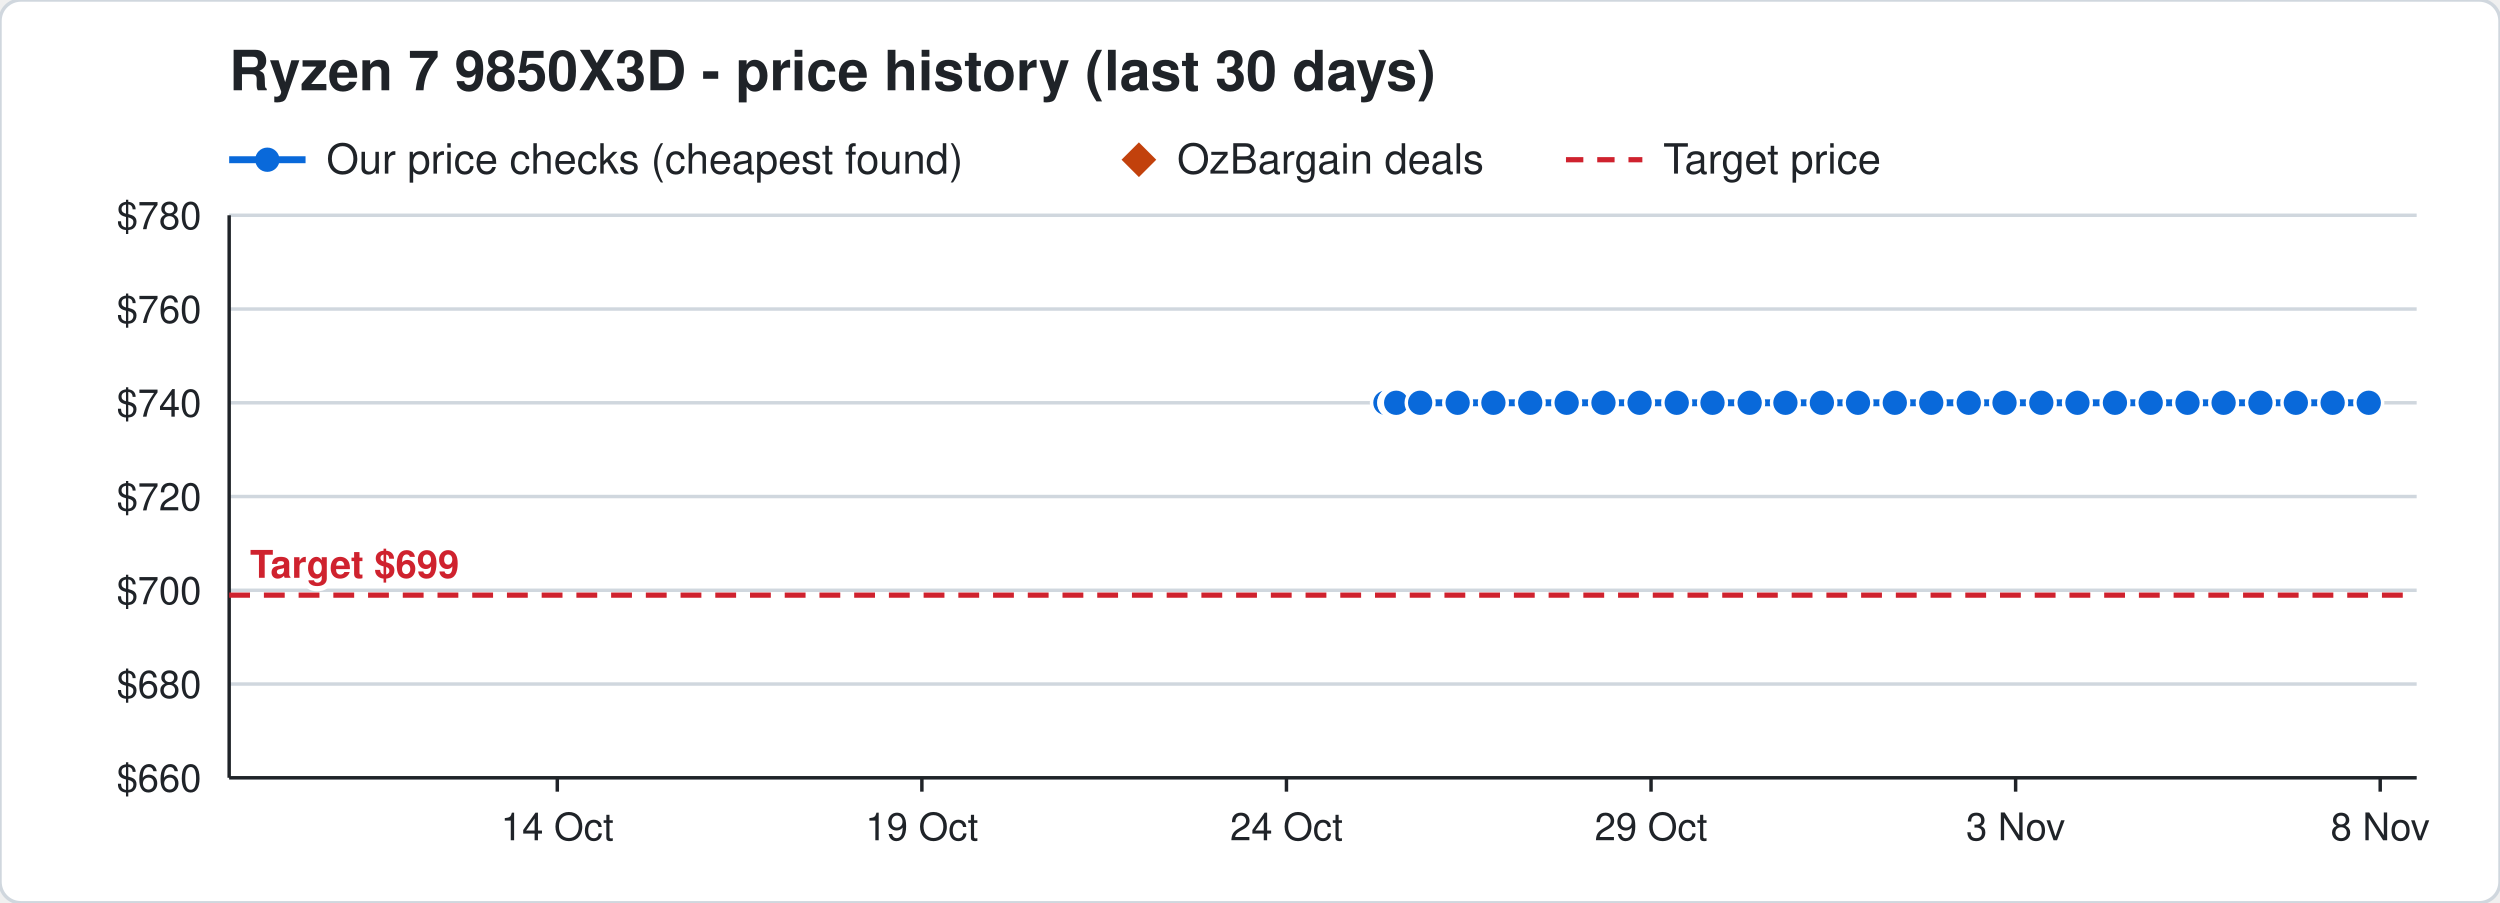
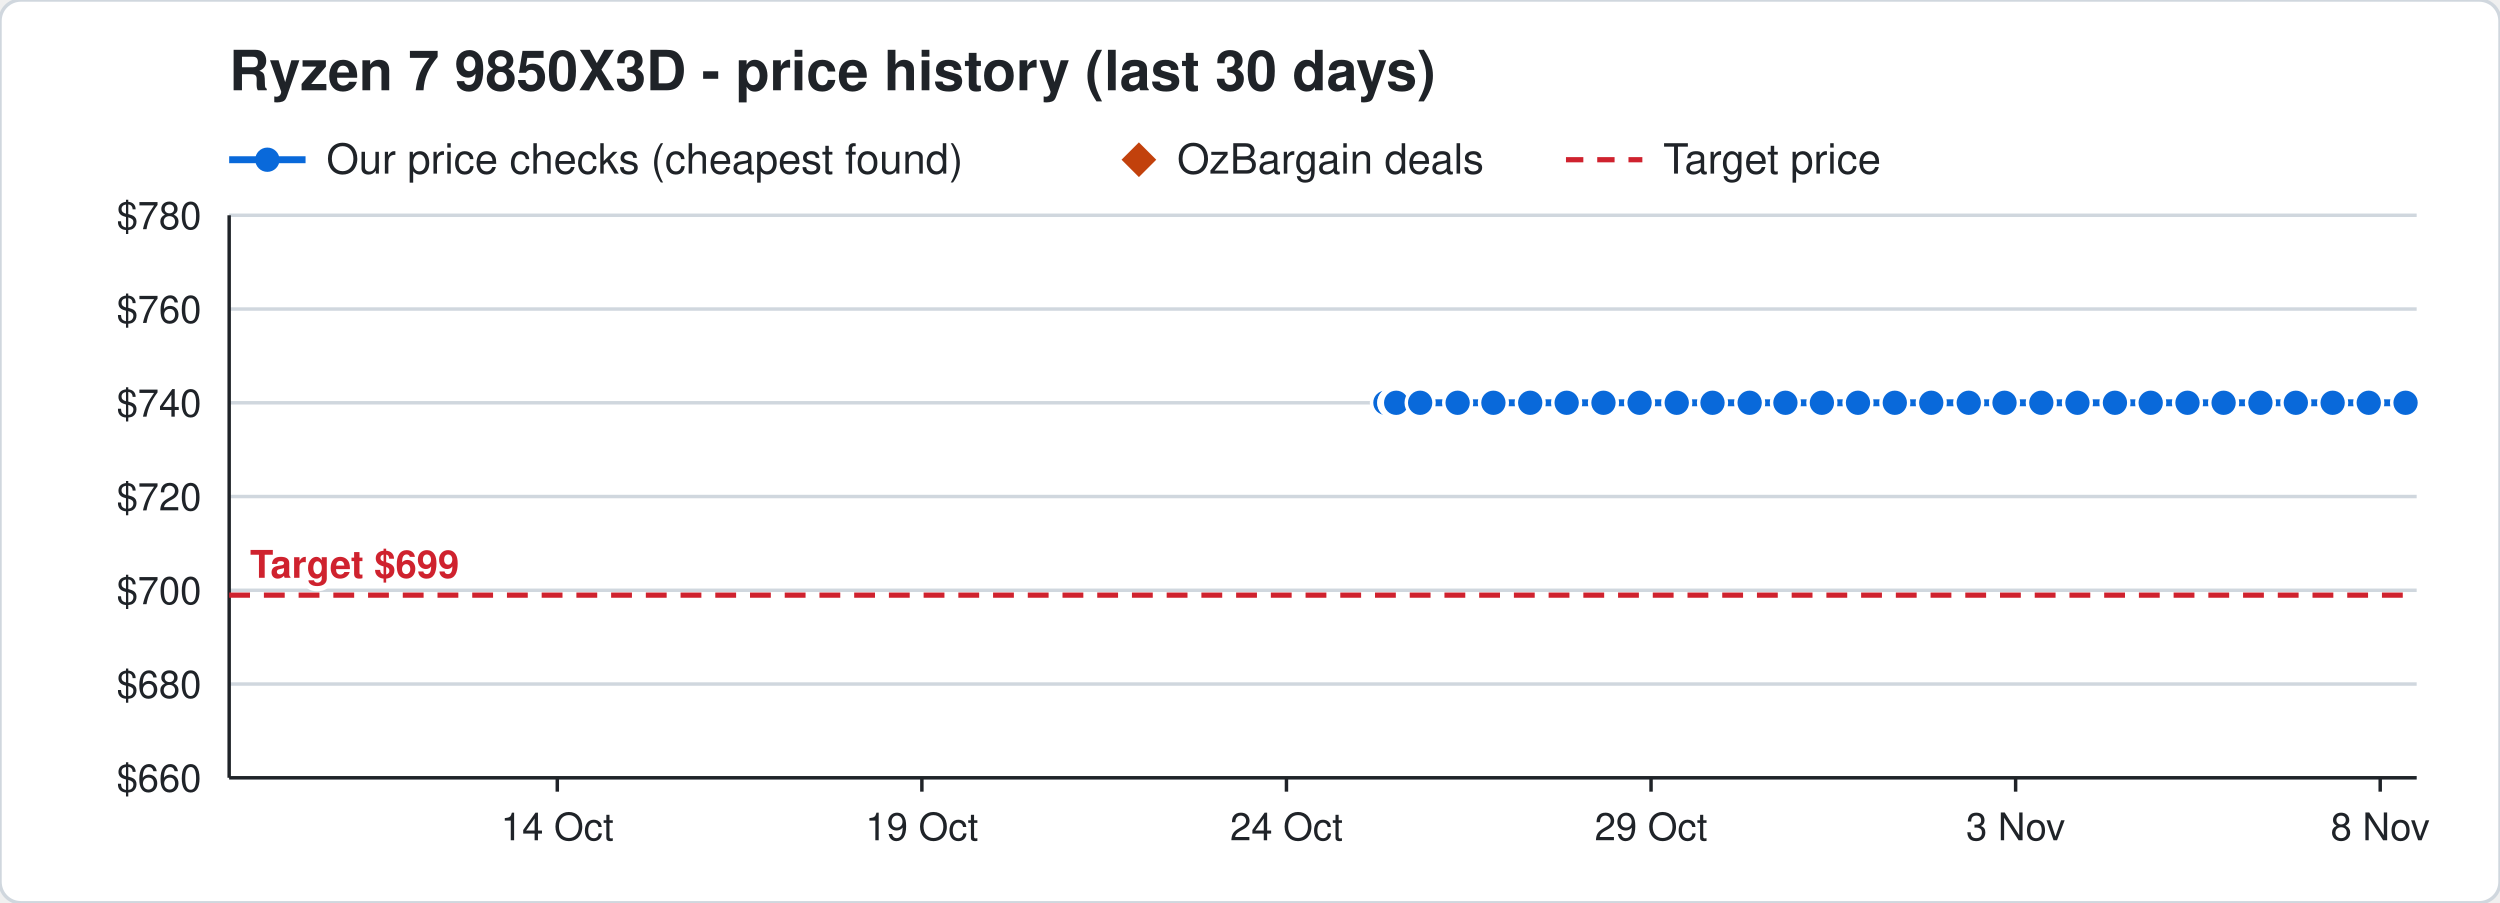
<svg xmlns="http://www.w3.org/2000/svg" width="720" height="260" viewBox="0 0 720 260" font-family="Segoe UI, Helvetica, Arial, sans-serif">
  <rect width="720" height="260" rx="6" fill="#ffffff" stroke="#d0d7de" />
  <text x="66" y="26" font-size="16" font-weight="700" fill="#1f2328">Ryzen 7 9850X3D - price history (last 30 days)</text>
  <line x1="66" y1="46" x2="88" y2="46" stroke="#0969da" stroke-width="2" />
  <circle cx="77" cy="46" r="3.5" fill="#0969da" />
  <text x="94" y="50" font-size="12" fill="#1f2328">Our price checks (cheapest found)</text>
  <path d="M328 41 l5 5 l-5 5 l-5 -5 z" fill="#c2410c" />
  <text x="339" y="50" font-size="12" fill="#1f2328">OzBargain deals</text>
  <line x1="451" y1="46" x2="473" y2="46" stroke="#cf222e" stroke-width="1.5" stroke-dasharray="5 4" />
  <text x="479" y="50" font-size="12" fill="#1f2328">Target price</text>
  <line x1="66" y1="224.0" x2="696" y2="224.0" stroke="#d0d7de" />
  <text x="58" y="228.0" font-size="11" text-anchor="end" fill="#1f2328">$660</text>
  <line x1="66" y1="197.0" x2="696" y2="197.0" stroke="#d0d7de" />
  <text x="58" y="201.0" font-size="11" text-anchor="end" fill="#1f2328">$680</text>
  <line x1="66" y1="170.0" x2="696" y2="170.0" stroke="#d0d7de" />
  <text x="58" y="174.0" font-size="11" text-anchor="end" fill="#1f2328">$700</text>
  <line x1="66" y1="143.0" x2="696" y2="143.0" stroke="#d0d7de" />
  <text x="58" y="147.0" font-size="11" text-anchor="end" fill="#1f2328">$720</text>
  <line x1="66" y1="116.0" x2="696" y2="116.0" stroke="#d0d7de" />
  <text x="58" y="120.0" font-size="11" text-anchor="end" fill="#1f2328">$740</text>
  <line x1="66" y1="89.0" x2="696" y2="89.0" stroke="#d0d7de" />
  <text x="58" y="93.0" font-size="11" text-anchor="end" fill="#1f2328">$760</text>
  <line x1="66" y1="62.0" x2="696" y2="62.0" stroke="#d0d7de" />
  <text x="58" y="66.0" font-size="11" text-anchor="end" fill="#1f2328">$780</text>
  <line x1="685.5" y1="224" x2="685.5" y2="228" stroke="#1f2328" />
  <text x="685.5" y="242" font-size="11" text-anchor="middle" fill="#1f2328">8 Nov</text>
  <line x1="580.5" y1="224" x2="580.5" y2="228" stroke="#1f2328" />
  <text x="580.5" y="242" font-size="11" text-anchor="middle" fill="#1f2328">3 Nov</text>
  <line x1="475.5" y1="224" x2="475.5" y2="228" stroke="#1f2328" />
  <text x="475.5" y="242" font-size="11" text-anchor="middle" fill="#1f2328">29 Oct</text>
  <line x1="370.5" y1="224" x2="370.5" y2="228" stroke="#1f2328" />
  <text x="370.5" y="242" font-size="11" text-anchor="middle" fill="#1f2328">24 Oct</text>
  <line x1="265.5" y1="224" x2="265.5" y2="228" stroke="#1f2328" />
  <text x="265.5" y="242" font-size="11" text-anchor="middle" fill="#1f2328">19 Oct</text>
  <line x1="160.5" y1="224" x2="160.5" y2="228" stroke="#1f2328" />
  <text x="160.5" y="242" font-size="11" text-anchor="middle" fill="#1f2328">14 Oct</text>
  <line x1="66" y1="224" x2="696" y2="224" stroke="#1f2328" />
  <line x1="66" y1="62" x2="66" y2="224" stroke="#1f2328" />
  <line x1="66" y1="171.4" x2="696" y2="171.4" stroke="#cf222e" stroke-width="1.5" stroke-dasharray="6 4" />
  <text x="72" y="166.4" font-size="11" font-weight="700" text-anchor="start" fill="#cf222e" stroke="#ffffff" stroke-width="3" paint-order="stroke">Target $699</text>
-   <polyline points="399.0,116.0 401.1,116.0 401.2,116.0 401.9,116.0 402.0,116.0 402.1,116.0 409.0,116.0 419.8,116.0 430.1,116.0 440.7,116.0 451.2,116.0 461.8,116.0 472.2,116.0 482.9,116.0 493.2,116.0 503.9,116.0 514.2,116.0 524.7,116.0 535.1,116.0 545.7,116.0 556.2,116.0 567.0,116.0 577.3,116.0 587.9,116.0 598.3,116.0 609.1,116.0 619.4,116.0 630.0,116.0 640.4,116.0 651.0,116.0 661.2,116.0 671.8,116.0 682.2,116.0" fill="none" stroke="#0969da" stroke-width="2" />
+   <polyline points="399.0,116.0 401.1,116.0 401.2,116.0 401.9,116.0 402.0,116.0 402.1,116.0 409.0,116.0 419.8,116.0 430.1,116.0 440.7,116.0 451.2,116.0 461.8,116.0 472.2,116.0 482.9,116.0 493.2,116.0 503.9,116.0 514.2,116.0 524.7,116.0 535.1,116.0 545.7,116.0 556.2,116.0 567.0,116.0 577.3,116.0 587.9,116.0 598.3,116.0 609.1,116.0 619.4,116.0 630.0,116.0 640.4,116.0 651.0,116.0 661.2,116.0 671.8,116.0 682.2,116.0 692.8,116.0" fill="none" stroke="#0969da" stroke-width="2" />
  <circle cx="399.0" cy="116.0" r="4" fill="#0969da" stroke="#ffffff" stroke-width="1" />
  <circle cx="401.1" cy="116.0" r="4" fill="#0969da" stroke="#ffffff" stroke-width="1" />
  <circle cx="401.2" cy="116.0" r="4" fill="#0969da" stroke="#ffffff" stroke-width="1" />
  <circle cx="401.9" cy="116.0" r="4" fill="#0969da" stroke="#ffffff" stroke-width="1" />
  <circle cx="402.0" cy="116.0" r="4" fill="#0969da" stroke="#ffffff" stroke-width="1" />
  <circle cx="402.1" cy="116.0" r="4" fill="#0969da" stroke="#ffffff" stroke-width="1" />
  <circle cx="409.0" cy="116.0" r="4" fill="#0969da" stroke="#ffffff" stroke-width="1" />
  <circle cx="419.8" cy="116.0" r="4" fill="#0969da" stroke="#ffffff" stroke-width="1" />
  <circle cx="430.1" cy="116.0" r="4" fill="#0969da" stroke="#ffffff" stroke-width="1" />
  <circle cx="440.7" cy="116.0" r="4" fill="#0969da" stroke="#ffffff" stroke-width="1" />
  <circle cx="451.2" cy="116.0" r="4" fill="#0969da" stroke="#ffffff" stroke-width="1" />
  <circle cx="461.8" cy="116.0" r="4" fill="#0969da" stroke="#ffffff" stroke-width="1" />
  <circle cx="472.2" cy="116.0" r="4" fill="#0969da" stroke="#ffffff" stroke-width="1" />
  <circle cx="482.9" cy="116.0" r="4" fill="#0969da" stroke="#ffffff" stroke-width="1" />
  <circle cx="493.2" cy="116.0" r="4" fill="#0969da" stroke="#ffffff" stroke-width="1" />
  <circle cx="503.9" cy="116.0" r="4" fill="#0969da" stroke="#ffffff" stroke-width="1" />
  <circle cx="514.2" cy="116.0" r="4" fill="#0969da" stroke="#ffffff" stroke-width="1" />
  <circle cx="524.7" cy="116.0" r="4" fill="#0969da" stroke="#ffffff" stroke-width="1" />
  <circle cx="535.1" cy="116.0" r="4" fill="#0969da" stroke="#ffffff" stroke-width="1" />
  <circle cx="545.7" cy="116.0" r="4" fill="#0969da" stroke="#ffffff" stroke-width="1" />
  <circle cx="556.2" cy="116.0" r="4" fill="#0969da" stroke="#ffffff" stroke-width="1" />
  <circle cx="567.0" cy="116.0" r="4" fill="#0969da" stroke="#ffffff" stroke-width="1" />
  <circle cx="577.3" cy="116.0" r="4" fill="#0969da" stroke="#ffffff" stroke-width="1" />
  <circle cx="587.9" cy="116.0" r="4" fill="#0969da" stroke="#ffffff" stroke-width="1" />
  <circle cx="598.3" cy="116.0" r="4" fill="#0969da" stroke="#ffffff" stroke-width="1" />
  <circle cx="609.1" cy="116.0" r="4" fill="#0969da" stroke="#ffffff" stroke-width="1" />
  <circle cx="619.4" cy="116.0" r="4" fill="#0969da" stroke="#ffffff" stroke-width="1" />
  <circle cx="630.0" cy="116.0" r="4" fill="#0969da" stroke="#ffffff" stroke-width="1" />
  <circle cx="640.4" cy="116.0" r="4" fill="#0969da" stroke="#ffffff" stroke-width="1" />
  <circle cx="651.0" cy="116.0" r="4" fill="#0969da" stroke="#ffffff" stroke-width="1" />
  <circle cx="661.2" cy="116.0" r="4" fill="#0969da" stroke="#ffffff" stroke-width="1" />
  <circle cx="671.8" cy="116.0" r="4" fill="#0969da" stroke="#ffffff" stroke-width="1" />
  <circle cx="682.2" cy="116.0" r="4" fill="#0969da" stroke="#ffffff" stroke-width="1" />
+   <circle cx="692.8" cy="116.0" r="4" fill="#0969da" stroke="#ffffff" stroke-width="1" />
</svg>
